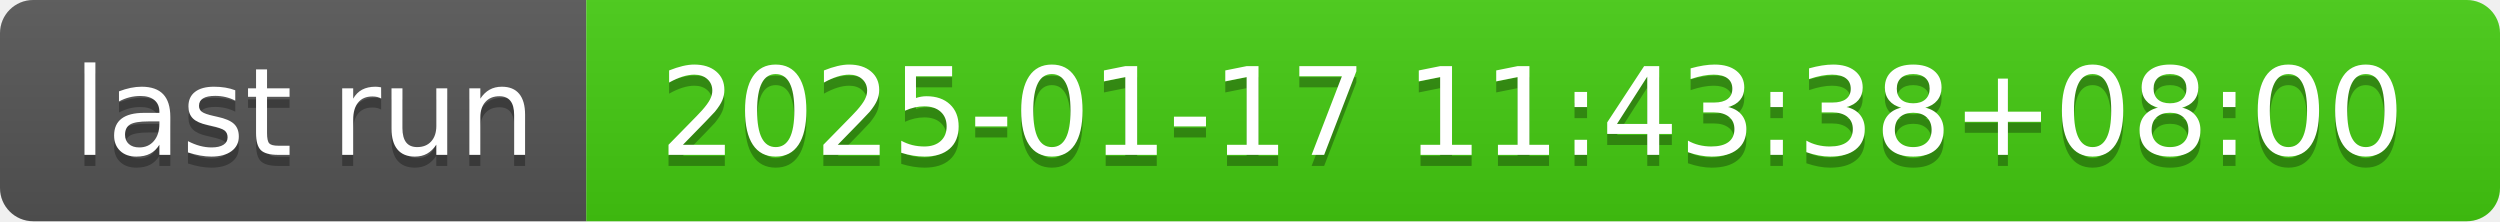
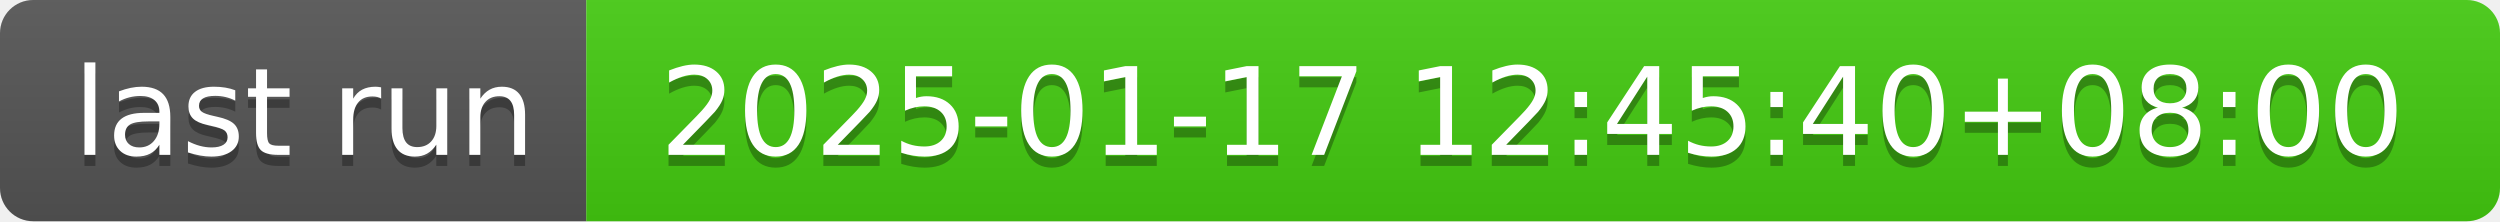
- <svg xmlns="http://www.w3.org/2000/svg" width="226" height="20" role="img" aria-label="last run: 2025-01-17 11:43:38+08:00">
+ <svg xmlns="http://www.w3.org/2000/svg" width="226" height="20" role="img" aria-label="last run: 2025-01-17 12:45:40+08:00">
  <linearGradient id="s" x2="0" y2="100%">
    <stop offset="0" stop-color="#bbb" stop-opacity=".1" />
    <stop offset="1" stop-opacity=".1" />
  </linearGradient>
  <clipPath id="r">
    <rect width="226" height="20" rx="3" fill="#fff" />
  </clipPath>
  <g clip-path="url(#r)">
    <rect width="53" height="20" fill="#555" />
    <rect x="53" width="173" height="20" fill="#4c1" />
    <rect width="226" height="20" fill="url(#s)" />
  </g>
  <g fill="#fff" text-anchor="middle" font-family="Verdana,Geneva,DejaVu Sans,sans-serif" text-rendering="geometricPrecision" font-size="110">
    <text aria-hidden="true" x="275" y="150" fill="#010101" fill-opacity=".3" transform="scale(.1)" textLength="430">last run</text>
    <text x="275" y="140" transform="scale(.1)" fill="#fff" textLength="430">last run</text>
-     <text aria-hidden="true" x="1385" y="150" fill="#010101" fill-opacity=".3" transform="scale(.1)" textLength="1630">2025-01-17 11:43:38+08:00</text>
-     <text x="1385" y="140" transform="scale(.1)" fill="#fff" textLength="1630">2025-01-17 11:43:38+08:00</text>
+     <text aria-hidden="true" x="1385" y="150" fill="#010101" fill-opacity=".3" transform="scale(.1)" textLength="1630">2025-01-17 12:45:40+08:00</text>
+     <text x="1385" y="140" transform="scale(.1)" fill="#fff" textLength="1630">2025-01-17 12:45:40+08:00</text>
  </g>
</svg>
